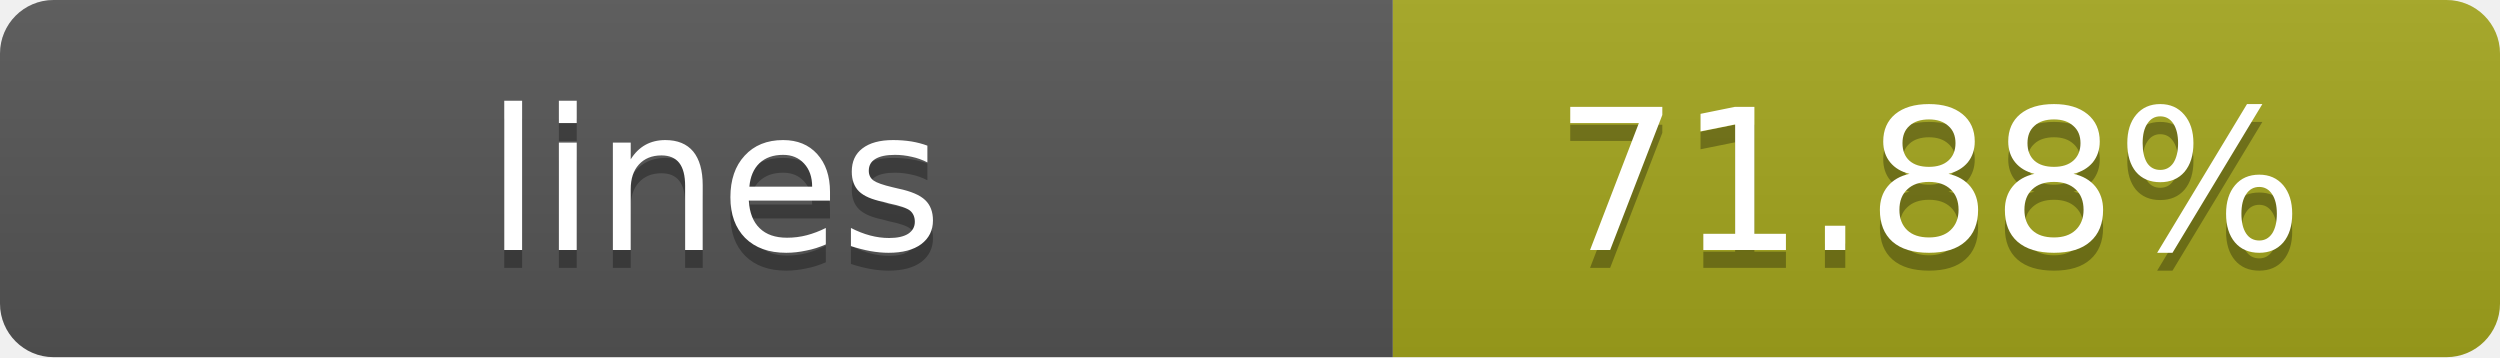
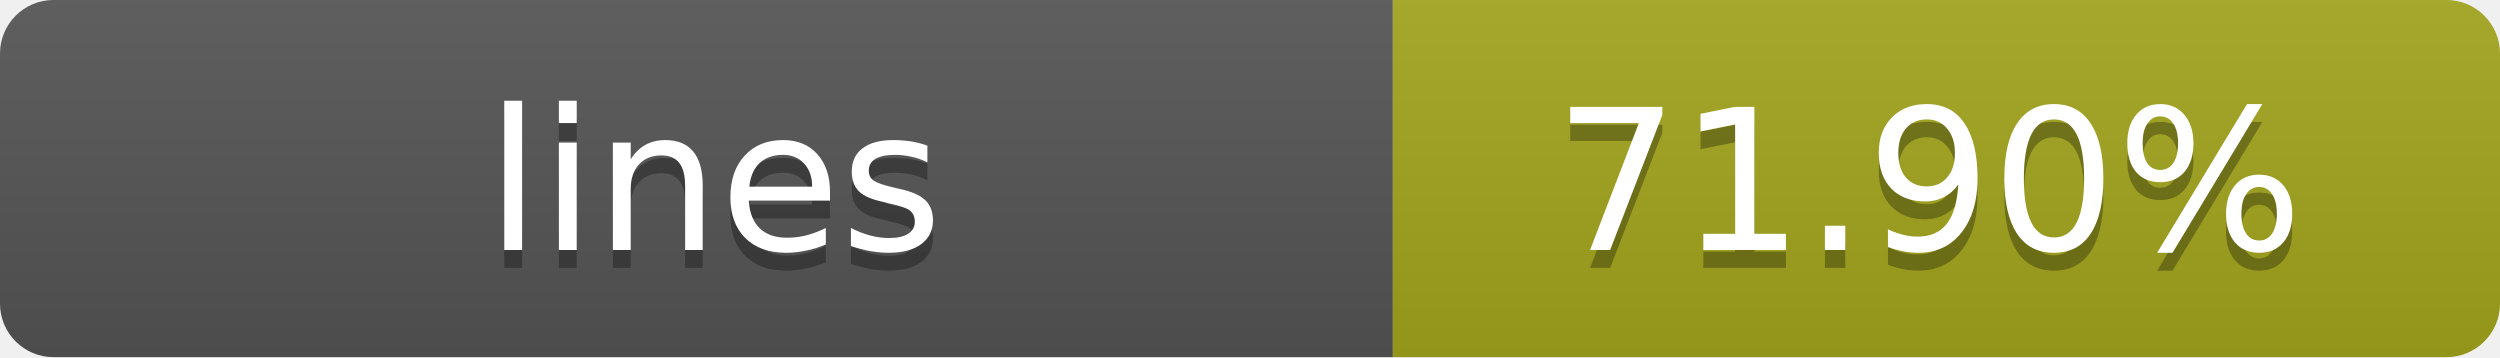
- <svg xmlns="http://www.w3.org/2000/svg" width="140" height="20" role="img" aria-label="lines: 71.88%">
+ <svg xmlns="http://www.w3.org/2000/svg" width="140" height="20" role="img" aria-label="lines: 71.90%">
  <linearGradient id="s" x2="0" y2="100%">
    <stop offset="0" stop-color="#bbb" stop-opacity=".1" />
    <stop offset="1" stop-opacity=".1" />
  </linearGradient>
  <clipPath id="r">
    <rect width="140" height="20" rx="3" fill="#fff" />
  </clipPath>
  <g clip-path="url(#r)">
    <rect width="78" height="20" fill="#555" />
    <rect x="78" width="62" height="20" fill="#a4a61d" />
    <rect width="140" height="20" fill="url(#s)" />
  </g>
  <g fill="#fff" text-anchor="middle" font-family="Verdana,Geneva,DejaVu Sans,sans-serif" text-rendering="geometricPrecision" font-size="11">
    <text x="40" y="15" fill="#010101" fill-opacity=".3">lines</text>
    <text x="40" y="14">lines</text>
-     <text x="108" y="15" fill="#010101" fill-opacity=".3">71.88%</text>
-     <text x="108" y="14">71.88%</text>
+     <text x="108" y="15" fill="#010101" fill-opacity=".3">71.90%</text>
+     <text x="108" y="14">71.90%</text>
  </g>
</svg>
